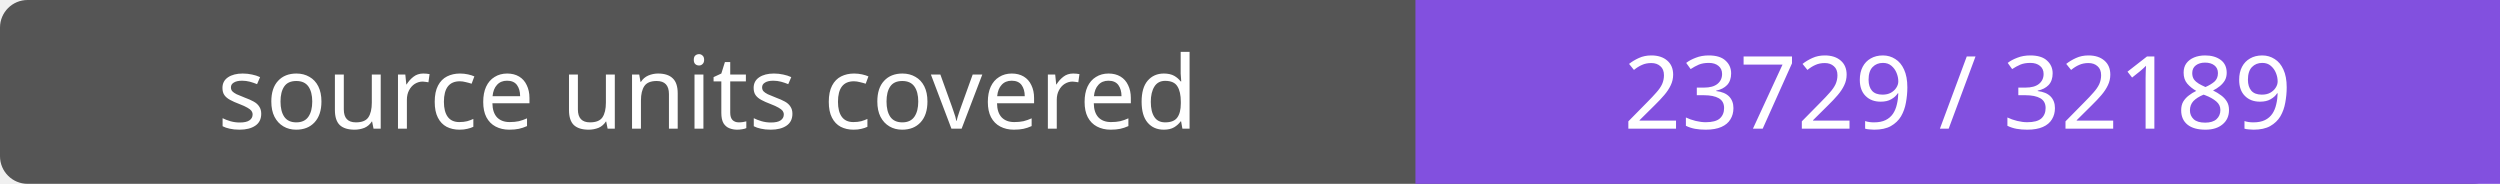
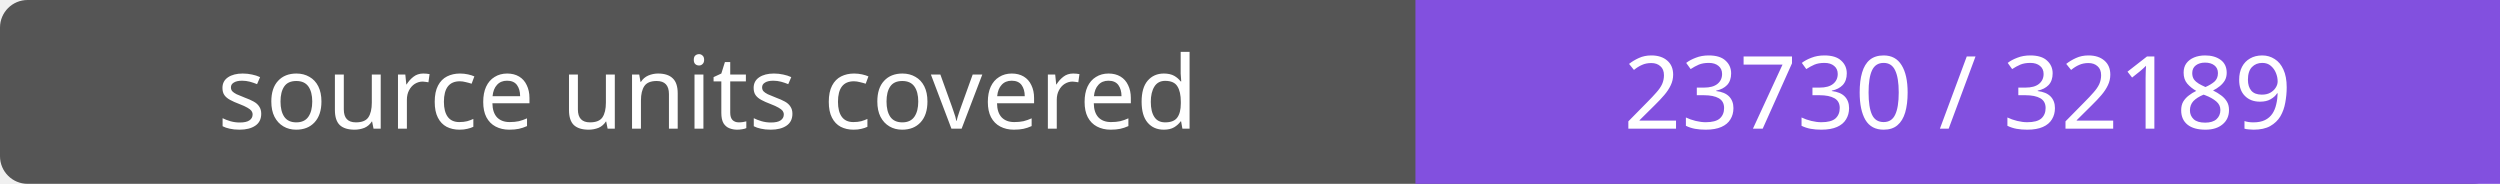
- <svg xmlns="http://www.w3.org/2000/svg" width="272" height="20" role="img" aria-label="source units covered: 23729 / 32189">
+ <svg xmlns="http://www.w3.org/2000/svg" width="272" height="20" role="img" aria-label="source units covered: 23730 / 32189">
  <rect width="272" height="20" rx="3" fill="#555" />
  <path fill="#8250df" d="M154 0h118v20H154z" />
  <g fill="#fff" text-anchor="middle" font-family="Verdana,sans-serif" font-size="11">
    <text x="77.0" y="14">source units covered</text>
-     <text x="213.0" y="14">23729 / 32189</text>
+     <text x="213.0" y="14">23730 / 32189</text>
  </g>
</svg>
